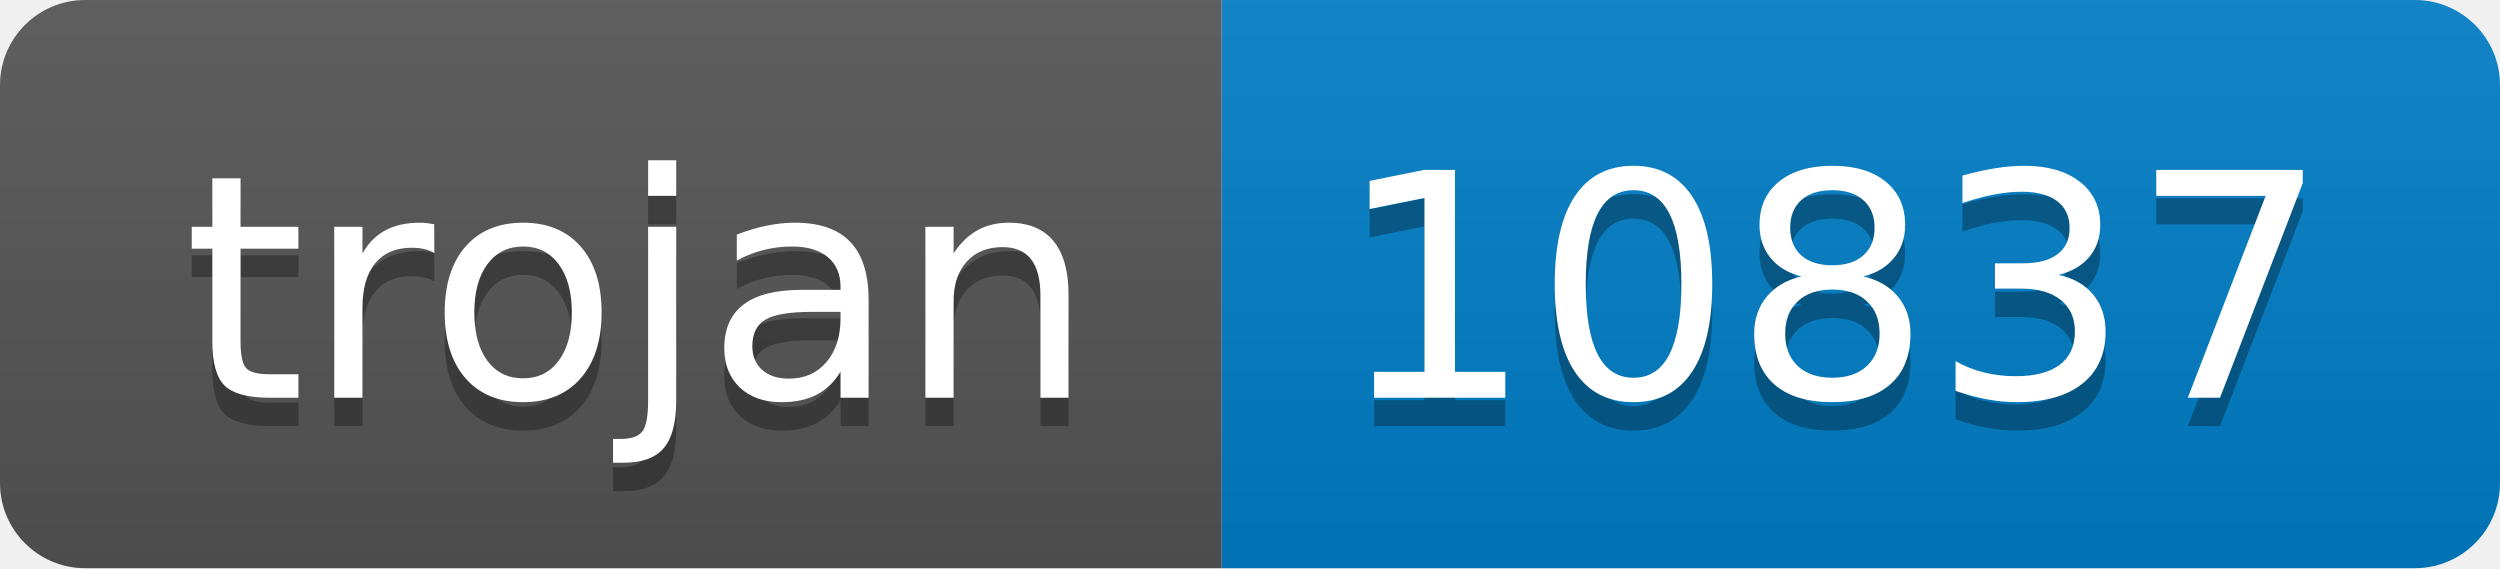
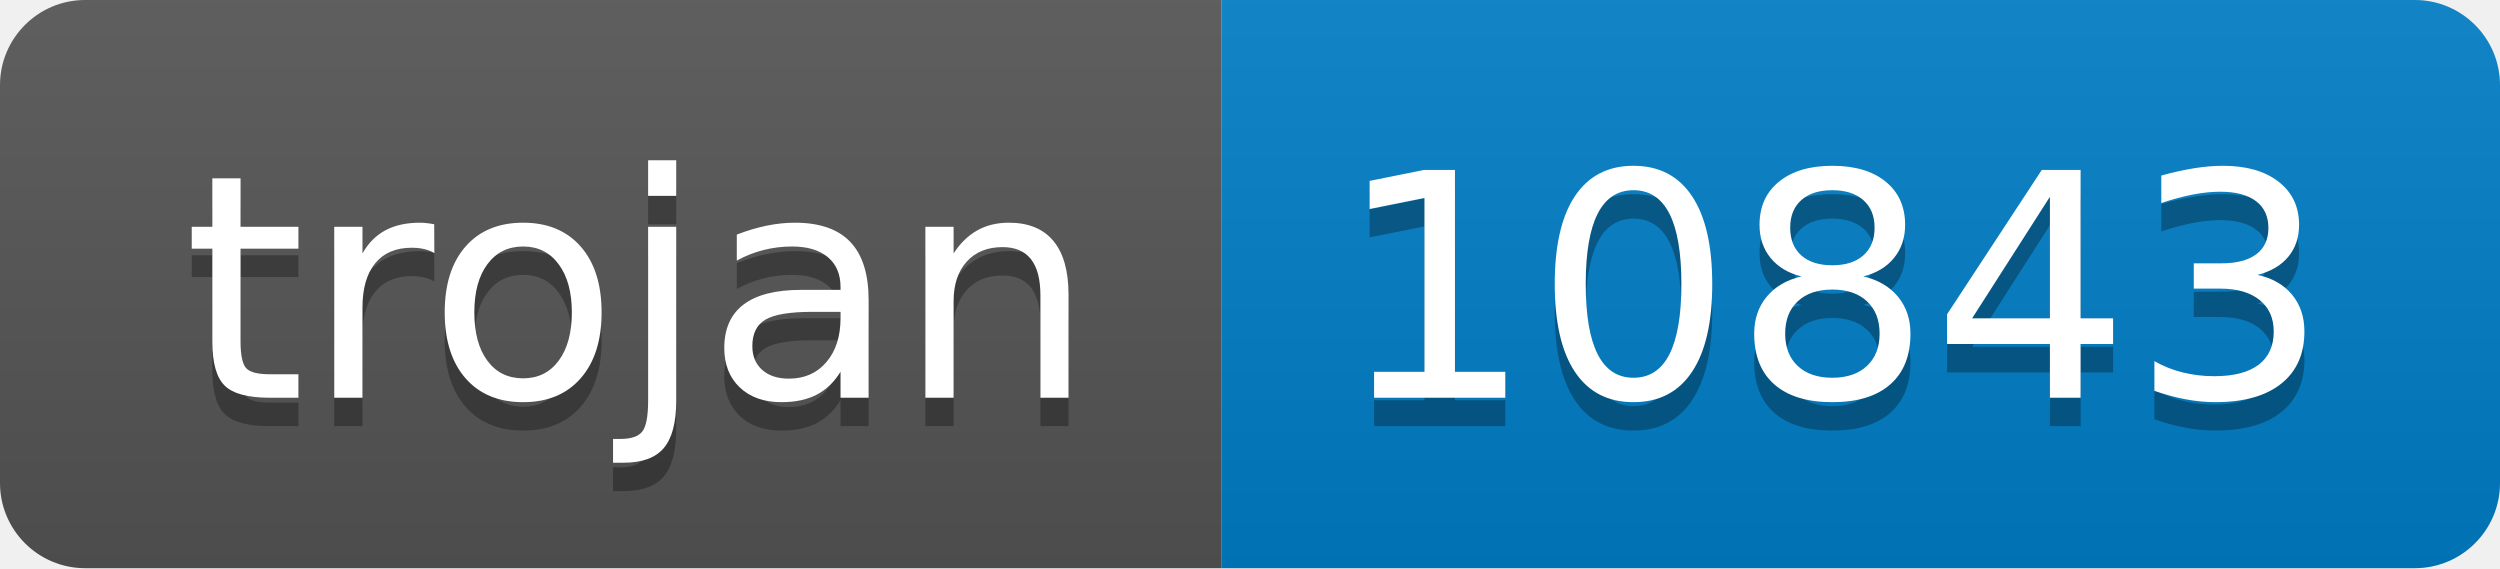
- <svg xmlns="http://www.w3.org/2000/svg" width="88" height="20" role="img" aria-label="trojan: 10837">
+ <svg xmlns="http://www.w3.org/2000/svg" width="88" height="20" role="img" aria-label="trojan: 10843">
  <linearGradient id="s" x2="0" y2="100%">
    <stop offset="0" stop-color="#bbb" stop-opacity=".1" />
    <stop offset="1" stop-opacity=".1" />
  </linearGradient>
  <clipPath id="r">
    <rect width="88" height="20" rx="3" fill="#fff" />
  </clipPath>
  <g clip-path="url(#r)">
    <rect width="43" height="20" fill="#555" />
    <rect x="43" width="45" height="20" fill="#007ec6" />
    <rect width="88" height="20" fill="url(#s)" />
  </g>
  <g fill="#fff" text-anchor="middle" font-family="Verdana,Geneva,DejaVu Sans,sans-serif" text-rendering="geometricPrecision" font-size="110">
    <text aria-hidden="true" x="225" y="150" fill="#010101" fill-opacity=".3" transform="scale(.1)" textLength="330">trojan</text>
    <text x="225" y="140" transform="scale(.1)" fill="#fff" textLength="330">trojan</text>
-     <text aria-hidden="true" x="645" y="150" fill="#010101" fill-opacity=".3" transform="scale(.1)" textLength="350">10837</text>
-     <text x="645" y="140" transform="scale(.1)" fill="#fff" textLength="350">10837</text>
+     <text aria-hidden="true" x="645" y="150" fill="#010101" fill-opacity=".3" transform="scale(.1)" textLength="350">10843</text>
+     <text x="645" y="140" transform="scale(.1)" fill="#fff" textLength="350">10843</text>
  </g>
</svg>
